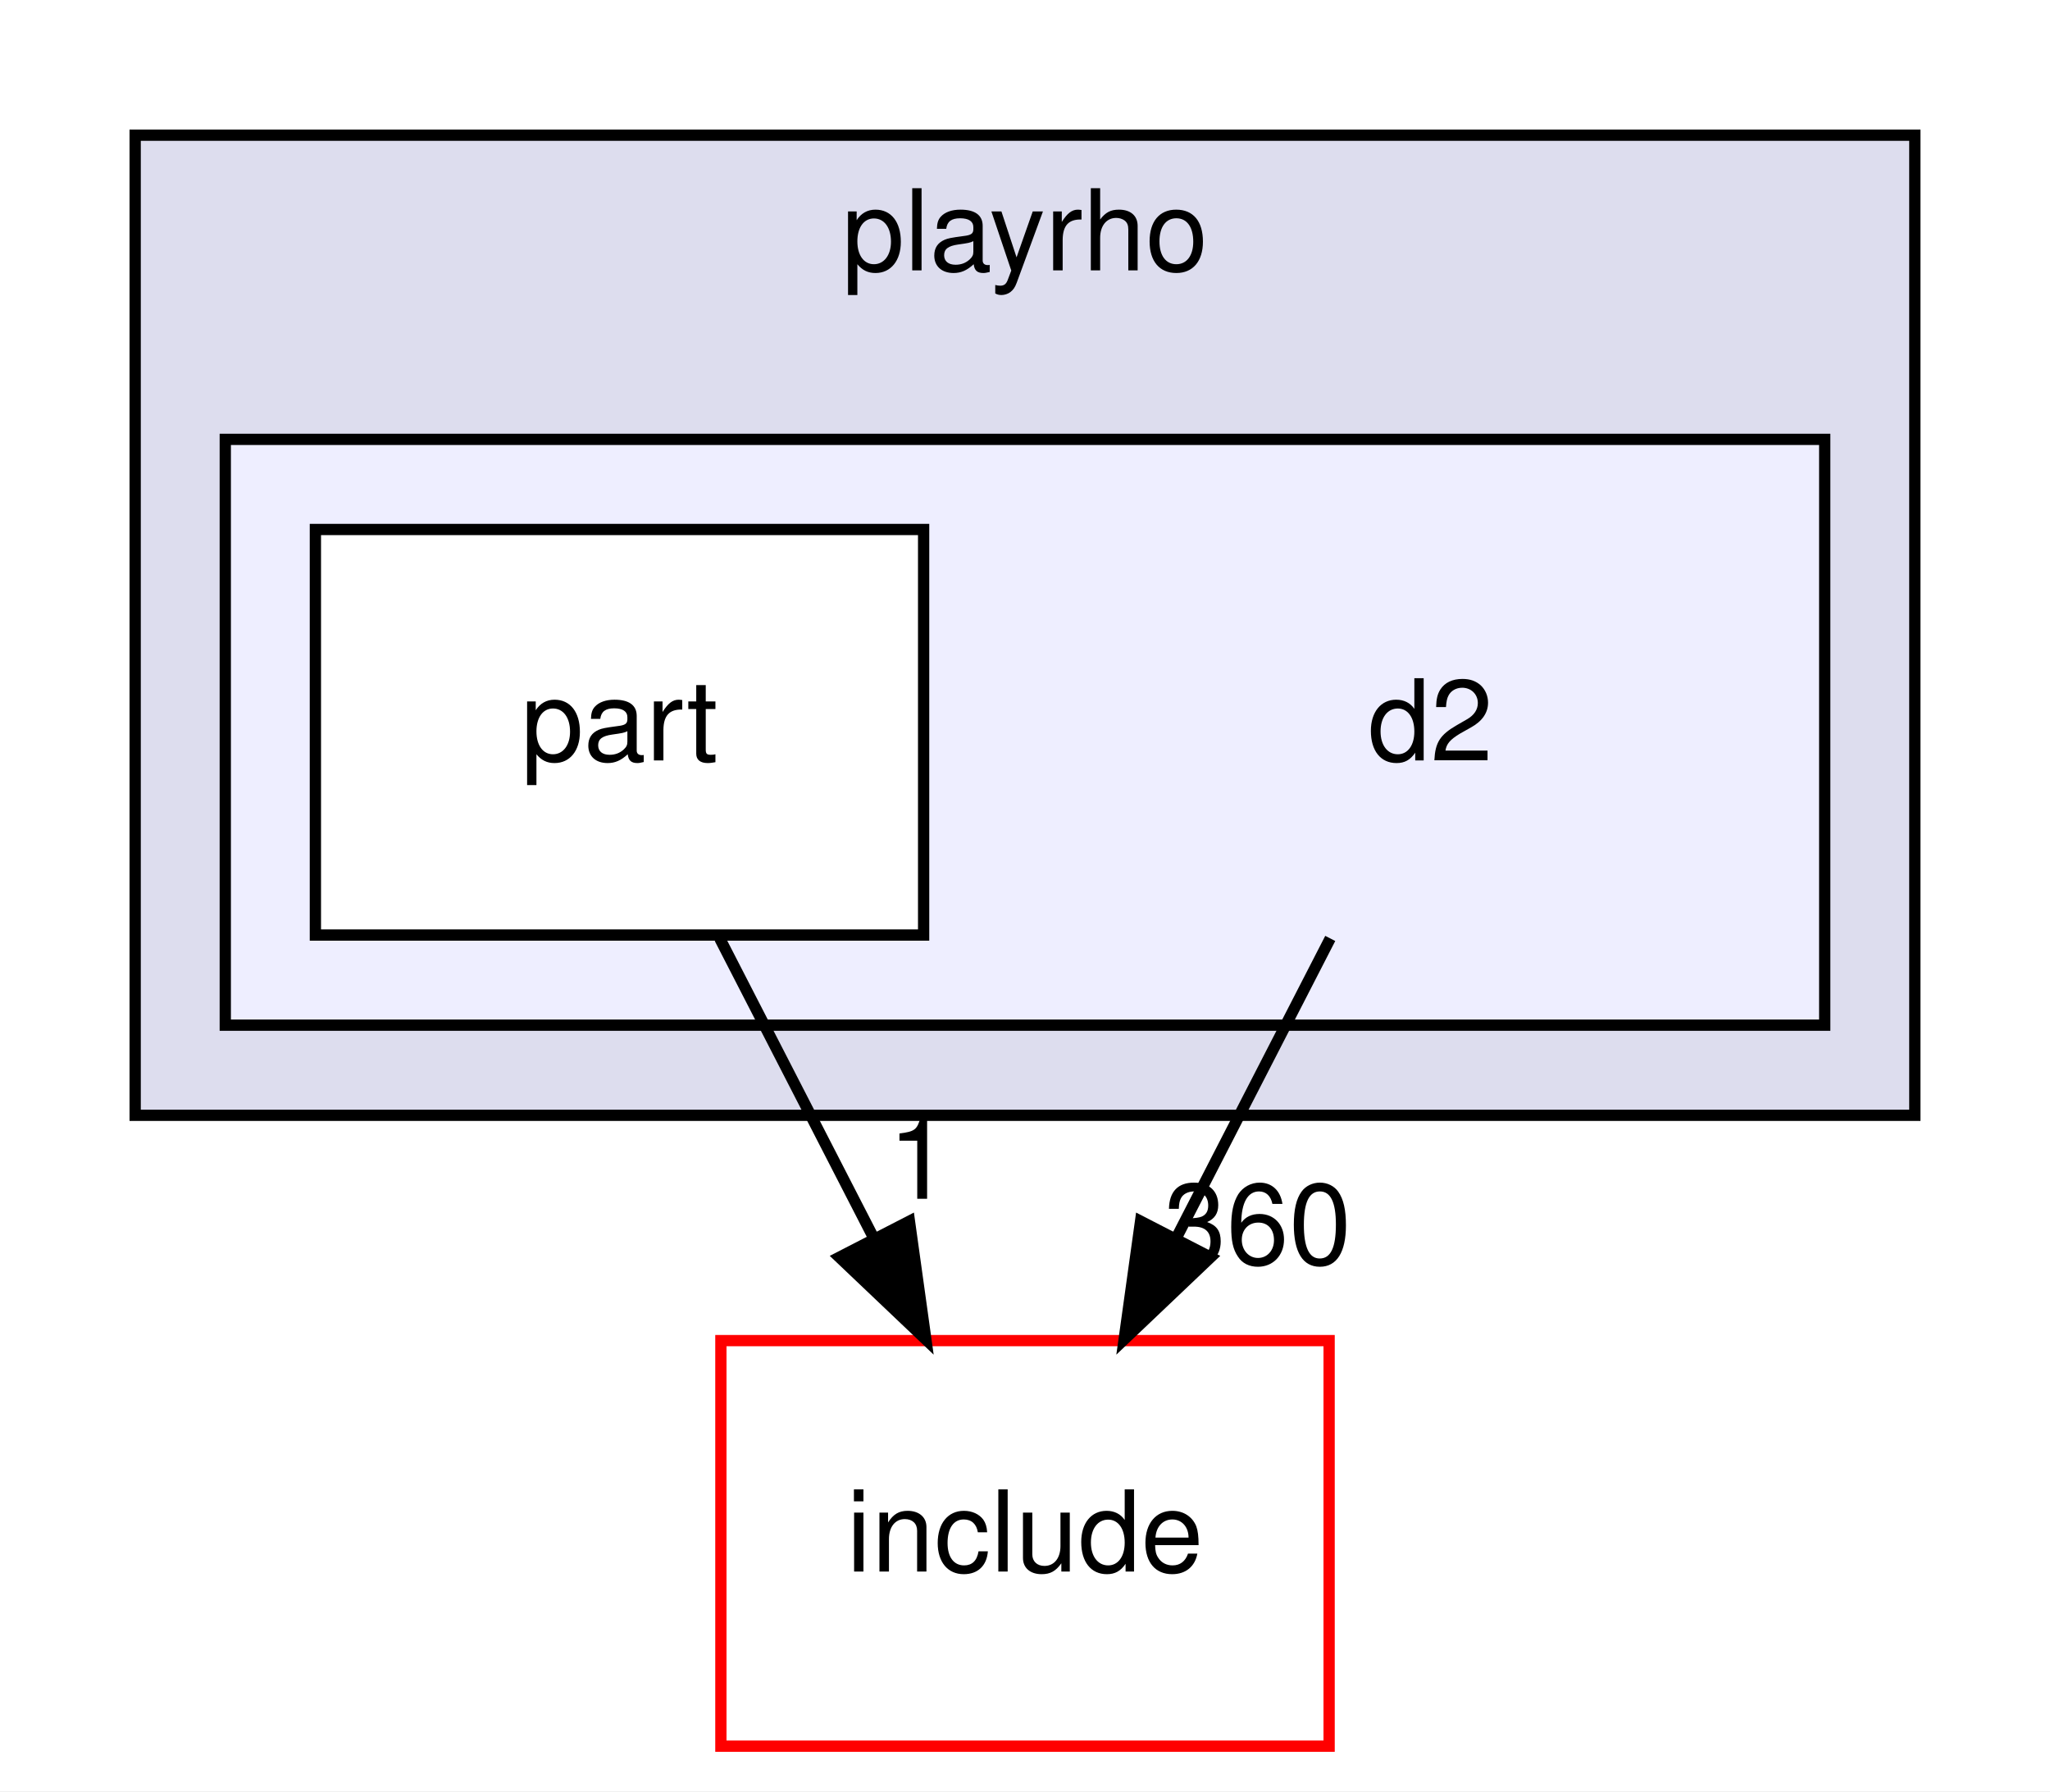
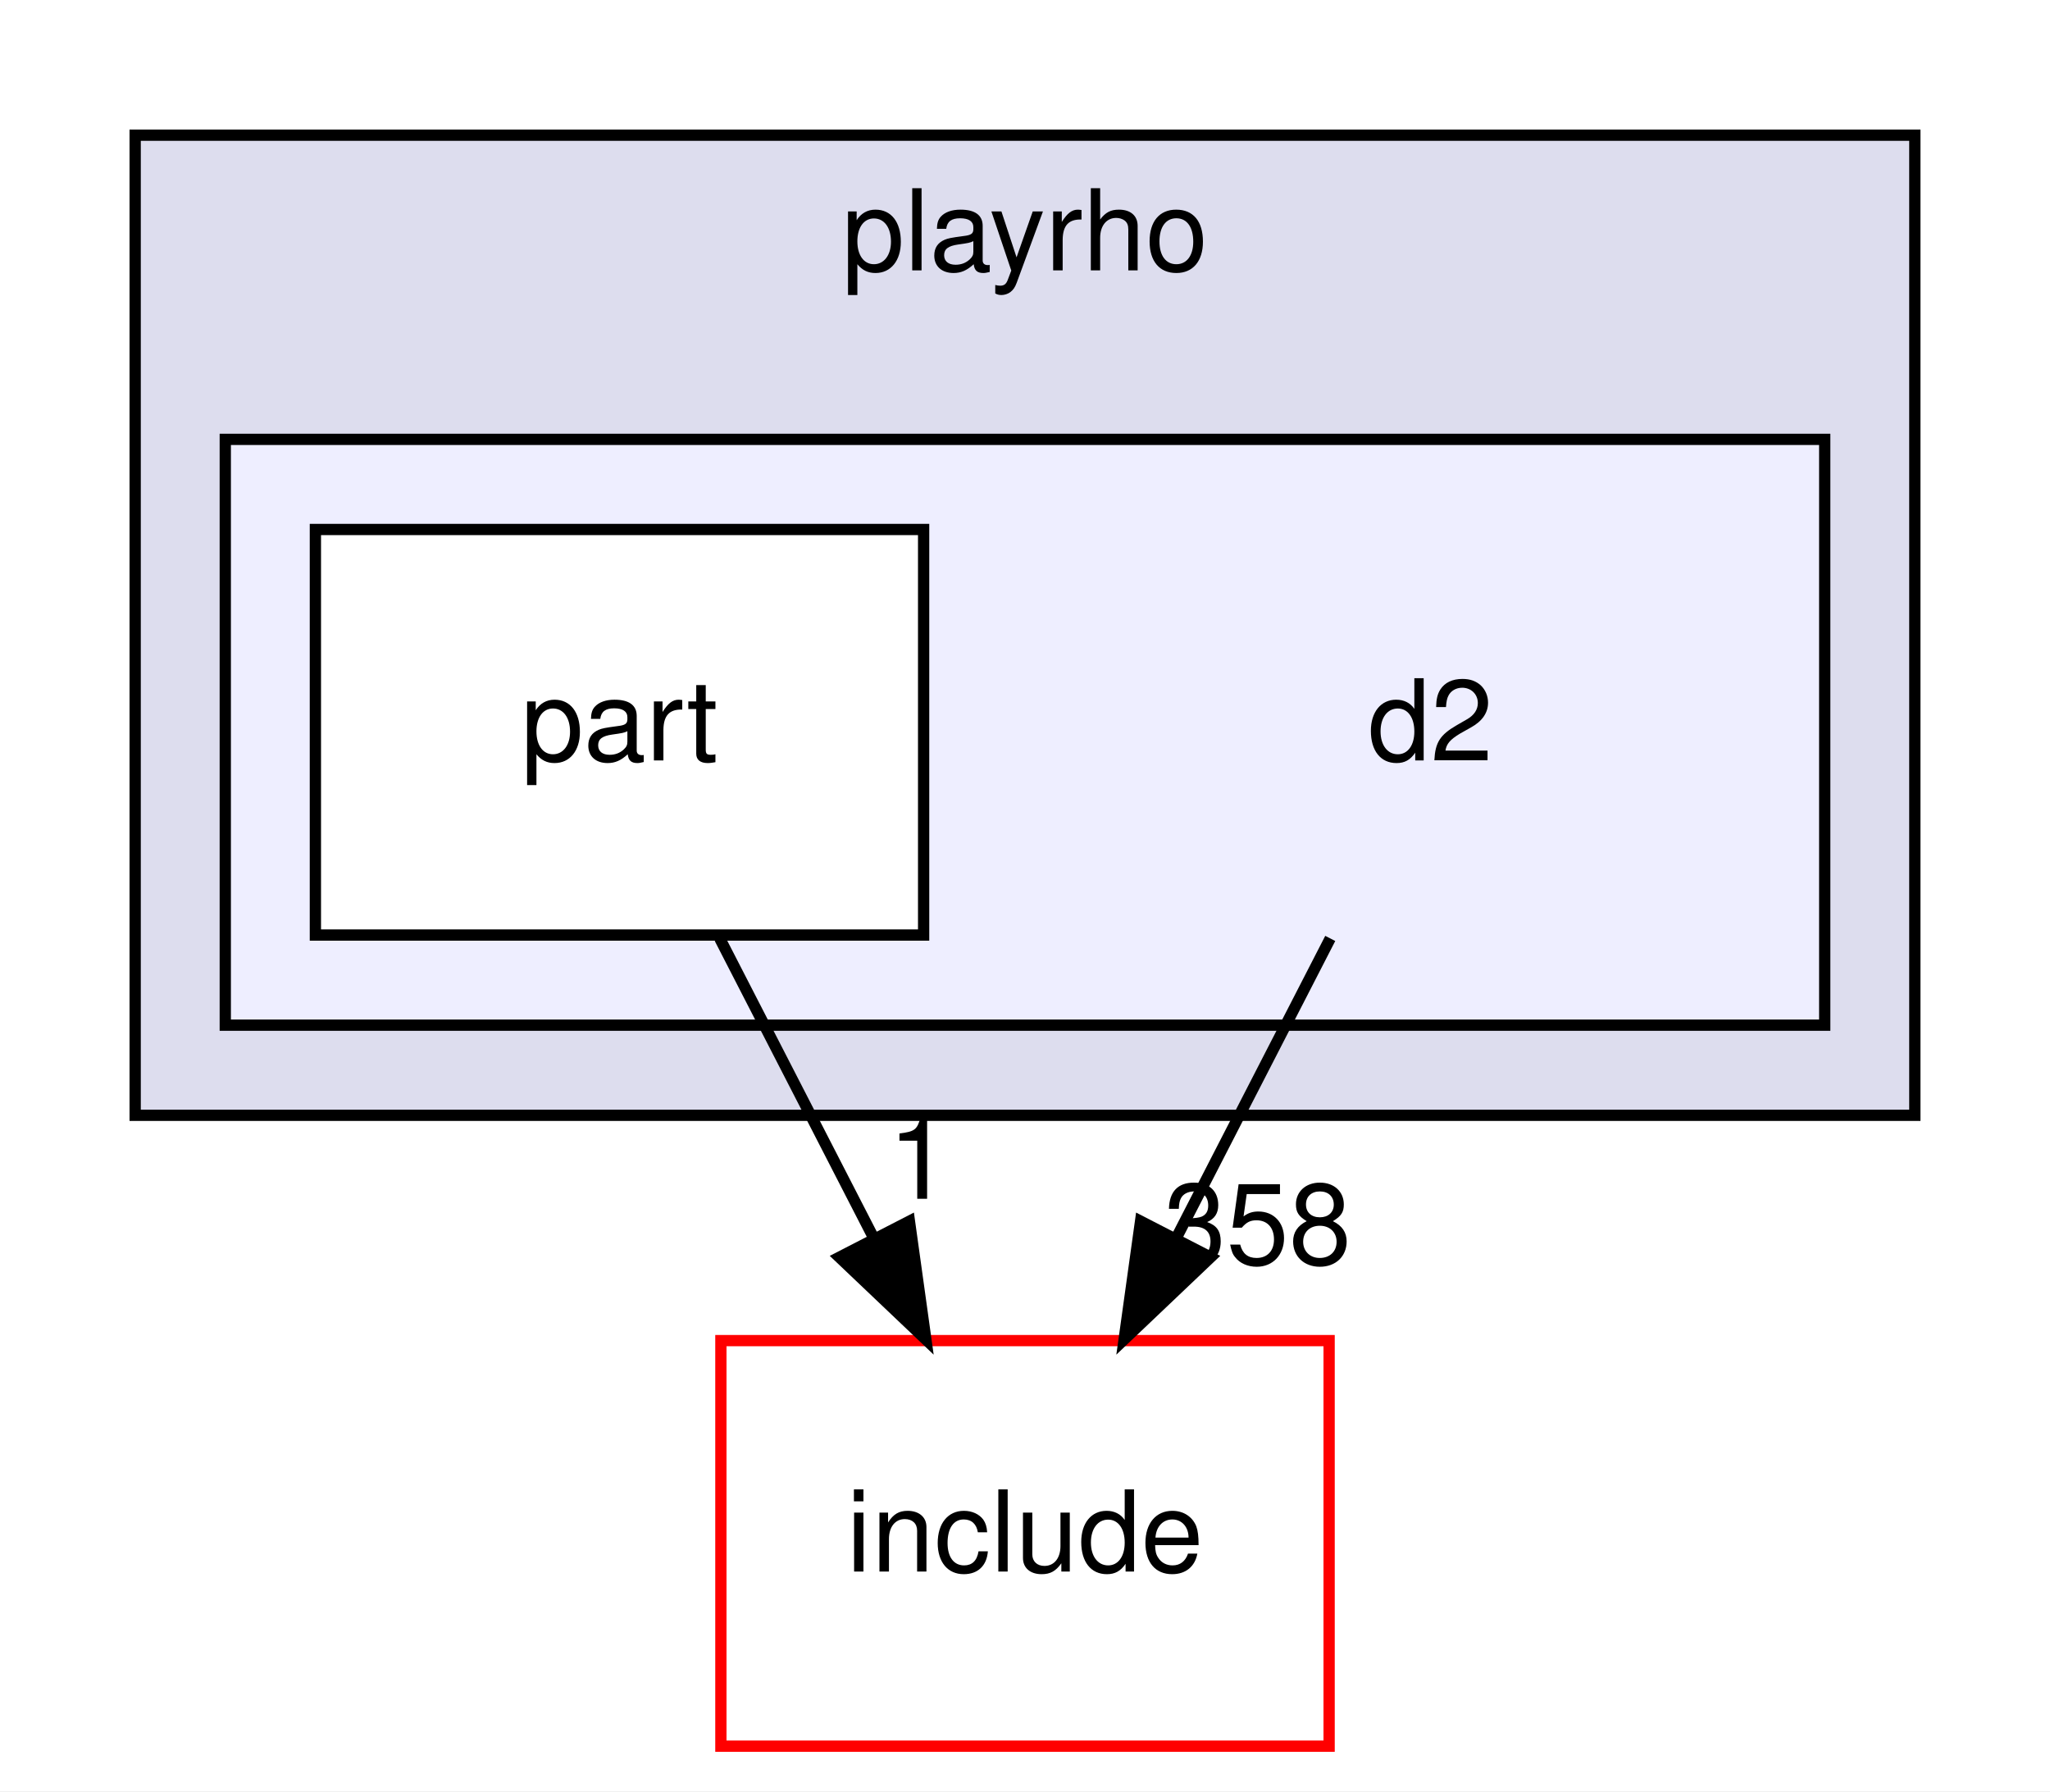
<svg xmlns="http://www.w3.org/2000/svg" xmlns:xlink="http://www.w3.org/1999/xlink" width="182pt" height="159pt" viewBox="0.00 0.00 182.00 159.00">
  <g id="graph0" class="graph" transform="scale(1 1) rotate(0) translate(4 155)">
    <polygon fill="white" stroke="transparent" points="-4,4 -4,-155 178,-155 178,4 -4,4" />
    <g id="clust1" class="cluster">
      <g id="a_clust1">
        <a xlink:href="dir_ac773f41af8fdc1ffb0af5d63d2deb52.html" target="_top" xlink:title="playrho">
          <polygon fill="#ddddee" stroke="black" points="8,-56 8,-143 166,-143 166,-56 8,-56" />
          <text text-anchor="middle" x="87" y="-131" font-family="Helvetica,sans-Serif" font-size="10.00">playrho</text>
        </a>
      </g>
    </g>
    <g id="clust2" class="cluster">
      <g id="a_clust2">
        <a xlink:href="dir_918f91ad2fe2e1cc2dd7a0275813b755.html" target="_top">
          <polygon fill="#eeeeff" stroke="black" points="16,-64 16,-116 158,-116 158,-64 16,-64" />
        </a>
      </g>
    </g>
    <g id="node1" class="node">
      <text text-anchor="middle" x="123" y="-87.5" font-family="Helvetica,sans-Serif" font-size="10.00">d2</text>
    </g>
    <g id="node3" class="node">
      <g id="a_node3">
        <a xlink:href="dir_d5feee1fc356aab13979ad377dc27d6d.html" target="_top" xlink:title="include">
          <polygon fill="white" stroke="red" points="114,-36 60,-36 60,0 114,0 114,-36" />
          <text text-anchor="middle" x="87" y="-15.5" font-family="Helvetica,sans-Serif" font-size="10.00">include</text>
        </a>
      </g>
    </g>
    <g id="edge1" class="edge">
      <path fill="none" stroke="black" d="M114.1,-71.7C110,-63.73 105.05,-54.1 100.51,-45.26" />
      <polygon fill="black" stroke="black" points="103.48,-43.4 95.8,-36.1 97.26,-46.6 103.48,-43.4" />
      <g id="a_edge1-headlabel">
-         <a xlink:href="dir_000010_000001.html" target="_top" xlink:title="360">
-           <text text-anchor="middle" x="107.65" y="-42.79" font-family="Helvetica,sans-Serif" font-size="10.00">360</text>
+         <a xlink:href="dir_000010_000001.html" target="_top" xlink:title="358">
+           <text text-anchor="middle" x="107.65" y="-42.79" font-family="Helvetica,sans-Serif" font-size="10.00">358</text>
        </a>
      </g>
    </g>
    <g id="node2" class="node">
      <g id="a_node2">
        <a xlink:href="dir_bc9a183bf5975f8828cd95bc0606eaf7.html" target="_top" xlink:title="part">
          <polygon fill="white" stroke="black" points="78,-108 24,-108 24,-72 78,-72 78,-108" />
          <text text-anchor="middle" x="51" y="-87.5" font-family="Helvetica,sans-Serif" font-size="10.00">part</text>
        </a>
      </g>
    </g>
    <g id="edge2" class="edge">
      <path fill="none" stroke="black" d="M59.9,-71.7C64,-63.73 68.95,-54.1 73.49,-45.26" />
      <polygon fill="black" stroke="black" points="76.74,-46.6 78.2,-36.1 70.52,-43.4 76.74,-46.6" />
      <g id="a_edge2-headlabel">
        <a xlink:href="dir_000011_000001.html" target="_top" xlink:title="1">
          <text text-anchor="middle" x="77.62" y="-48.59" font-family="Helvetica,sans-Serif" font-size="10.00">1</text>
        </a>
      </g>
    </g>
  </g>
</svg>
